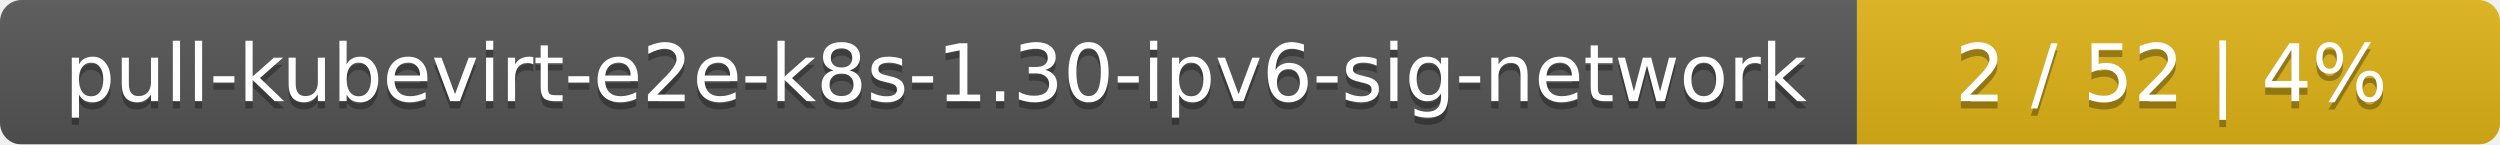
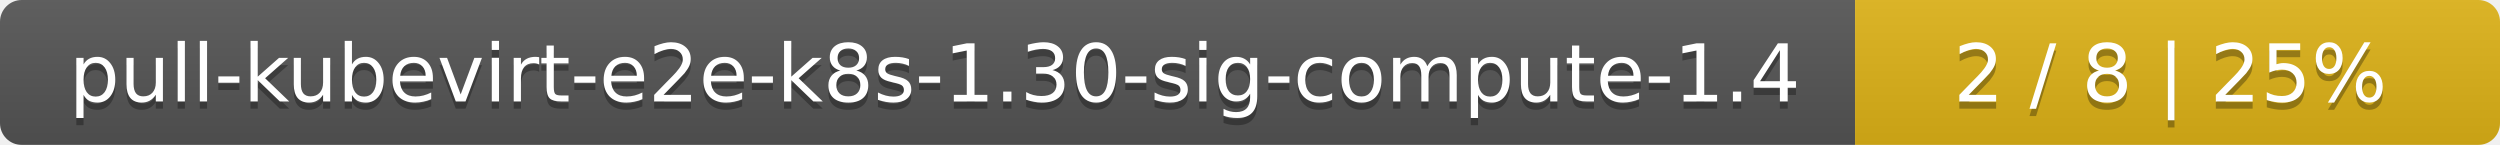
- <svg xmlns="http://www.w3.org/2000/svg" width="346" height="20">
+ <svg xmlns="http://www.w3.org/2000/svg" width="345" height="20">
  <linearGradient id="smooth" x2="0" y2="100%">
    <stop offset="0" stop-color="#bbb" stop-opacity=".1" />
    <stop offset="1" stop-opacity=".1" />
  </linearGradient>
  <mask id="round">
-     <rect width="346" height="20" rx="3" fill="#fff" />
+     <rect width="345" height="20" rx="3" fill="#fff" />
  </mask>
  <g mask="url(#round)">
-     <rect width="257" height="20" fill="#555" />
-     <rect x="257" width="89" height="20" fill="#dfb317" />
-     <rect width="346" height="20" fill="url(#smooth)" />
+     <rect width="256" height="20" fill="#555" />
+     <rect x="256" width="89" height="20" fill="#dfb317" />
+     <rect width="345" height="20" fill="url(#smooth)" />
  </g>
  <g fill="#fff" text-anchor="middle" font-family="DejaVu Sans,Verdana,Geneva,sans-serif" font-size="11">
-     <text x="129.5" y="15" fill="#010101" fill-opacity=".3">pull-kubevirt-e2e-k8s-1.30-ipv6-sig-network</text>
-     <text x="129.5" y="14">pull-kubevirt-e2e-k8s-1.30-ipv6-sig-network</text>
-     <text x="300.5" y="15" fill="#010101" fill-opacity=".3">2 / 52    |    4%</text>
-     <text x="300.5" y="14">2 / 52    |    4%</text>
+     <text x="129" y="15" fill="#010101" fill-opacity=".3">pull-kubevirt-e2e-k8s-1.30-sig-compute-1.4</text>
+     <text x="129" y="14">pull-kubevirt-e2e-k8s-1.30-sig-compute-1.4</text>
+     <text x="299.5" y="15" fill="#010101" fill-opacity=".3">2 / 8    |    25%</text>
+     <text x="299.5" y="14">2 / 8    |    25%</text>
  </g>
</svg>
